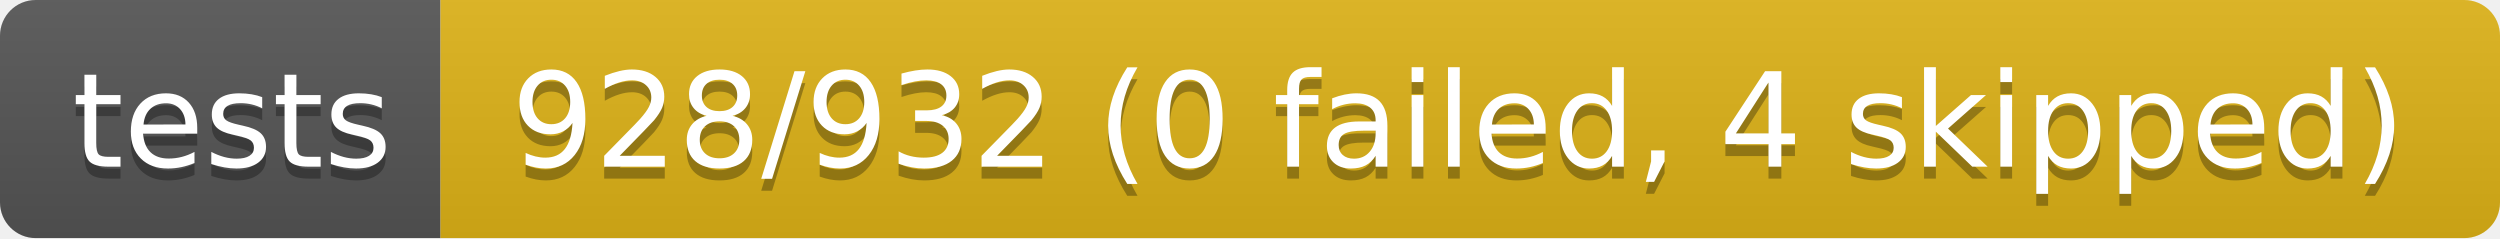
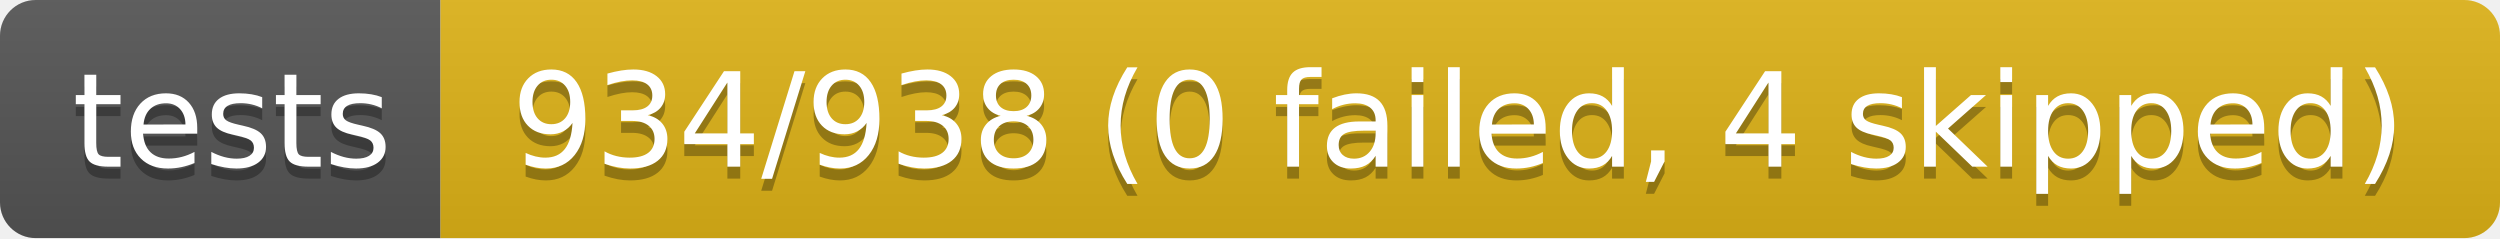
- <svg xmlns="http://www.w3.org/2000/svg" width="210" height="20" role="img" aria-label="tests: 928/932 (0 failed, 4 skipped)">
+ <svg xmlns="http://www.w3.org/2000/svg" width="210" height="20" role="img" aria-label="tests: 934/938 (0 failed, 4 skipped)">
  <linearGradient id="s" x2="0" y2="100%">
    <stop offset="0" stop-color="#bbb" stop-opacity=".1" />
    <stop offset="1" stop-opacity=".1" />
  </linearGradient>
  <clipPath id="r">
    <rect width="210" height="20" rx="3" fill="#fff" />
  </clipPath>
  <g clip-path="url(#r)">
    <rect width="37" height="20" fill="#555" />
    <rect x="37" width="173" height="20" fill="#dfb317" />
    <rect width="210" height="20" fill="url(#s)" />
  </g>
  <g fill="#fff" text-anchor="middle" font-family="Verdana,Geneva,DejaVu Sans,sans-serif" text-rendering="geometricPrecision" font-size="110">
    <text aria-hidden="true" x="195" y="150" fill="#010101" fill-opacity=".3" transform="scale(.1)" textLength="270">tests</text>
    <text x="195" y="140" transform="scale(.1)" fill="#fff" textLength="270">tests</text>
-     <text aria-hidden="true" x="1225" y="150" fill="#010101" fill-opacity=".3" transform="scale(.1)" textLength="1630">928/932 (0 failed, 4 skipped)</text>
-     <text x="1225" y="140" transform="scale(.1)" fill="#fff" textLength="1630">928/932 (0 failed, 4 skipped)</text>
+     <text aria-hidden="true" x="1225" y="150" fill="#010101" fill-opacity=".3" transform="scale(.1)" textLength="1630">934/938 (0 failed, 4 skipped)</text>
+     <text x="1225" y="140" transform="scale(.1)" fill="#fff" textLength="1630">934/938 (0 failed, 4 skipped)</text>
  </g>
</svg>
